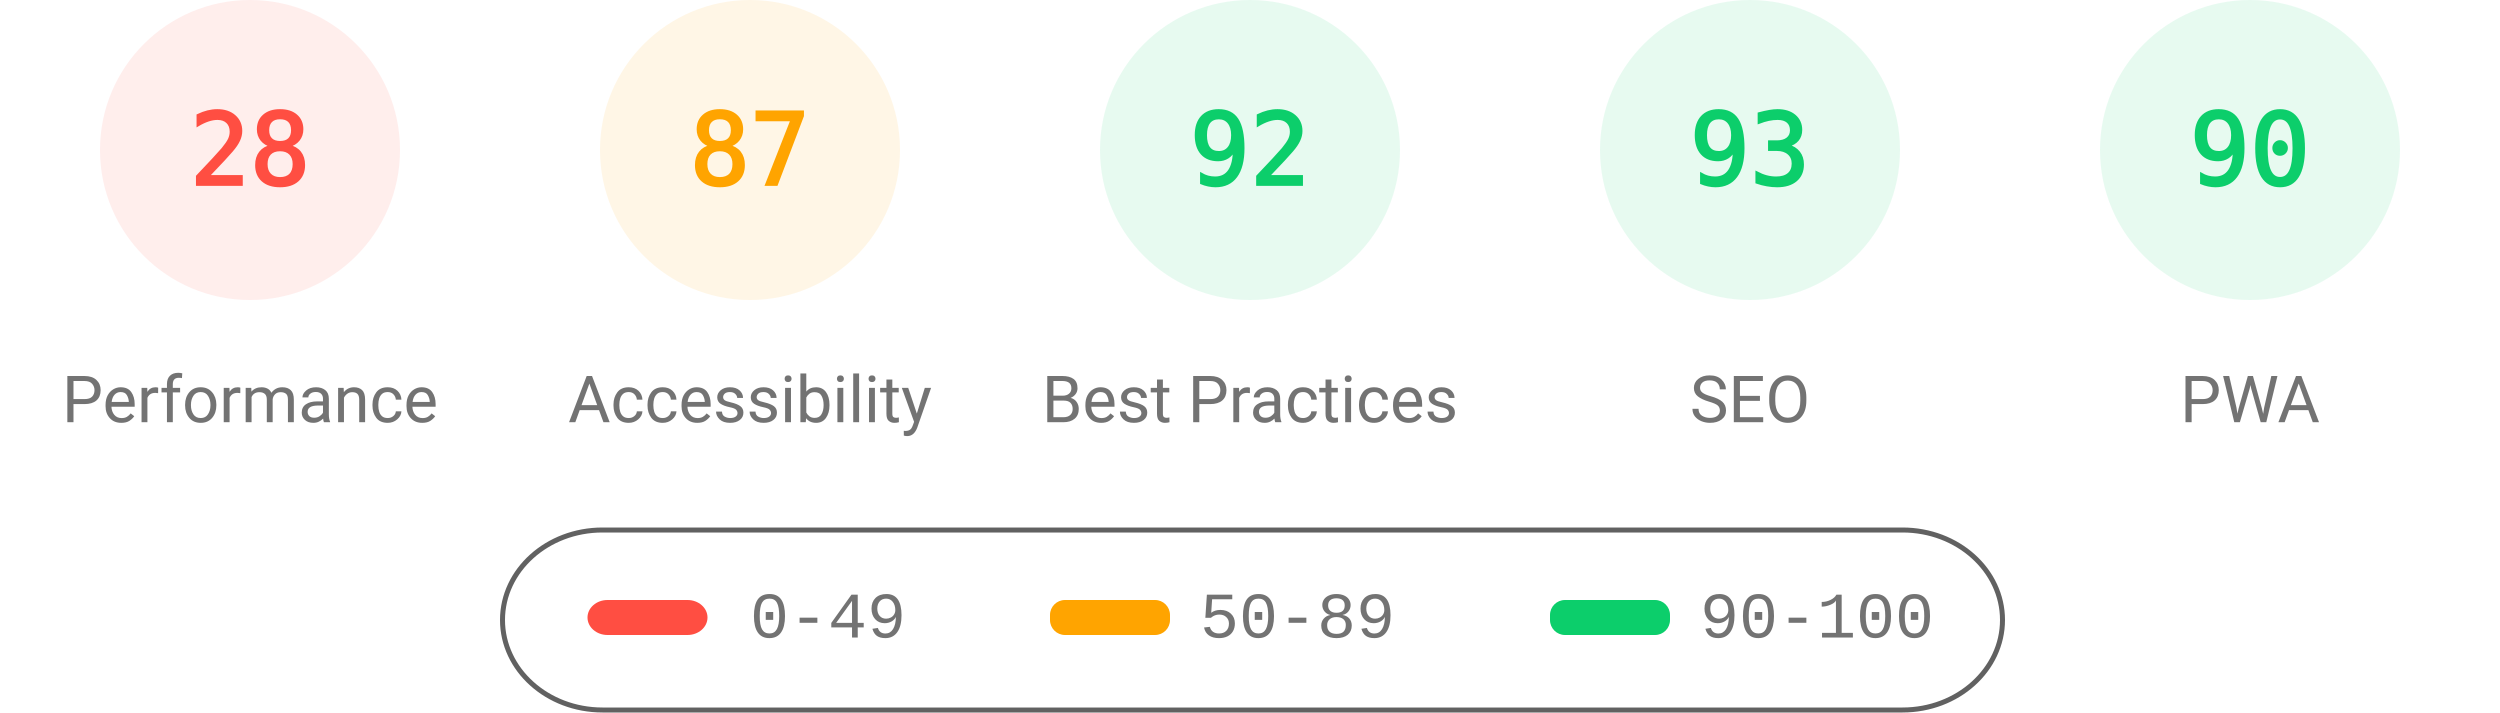
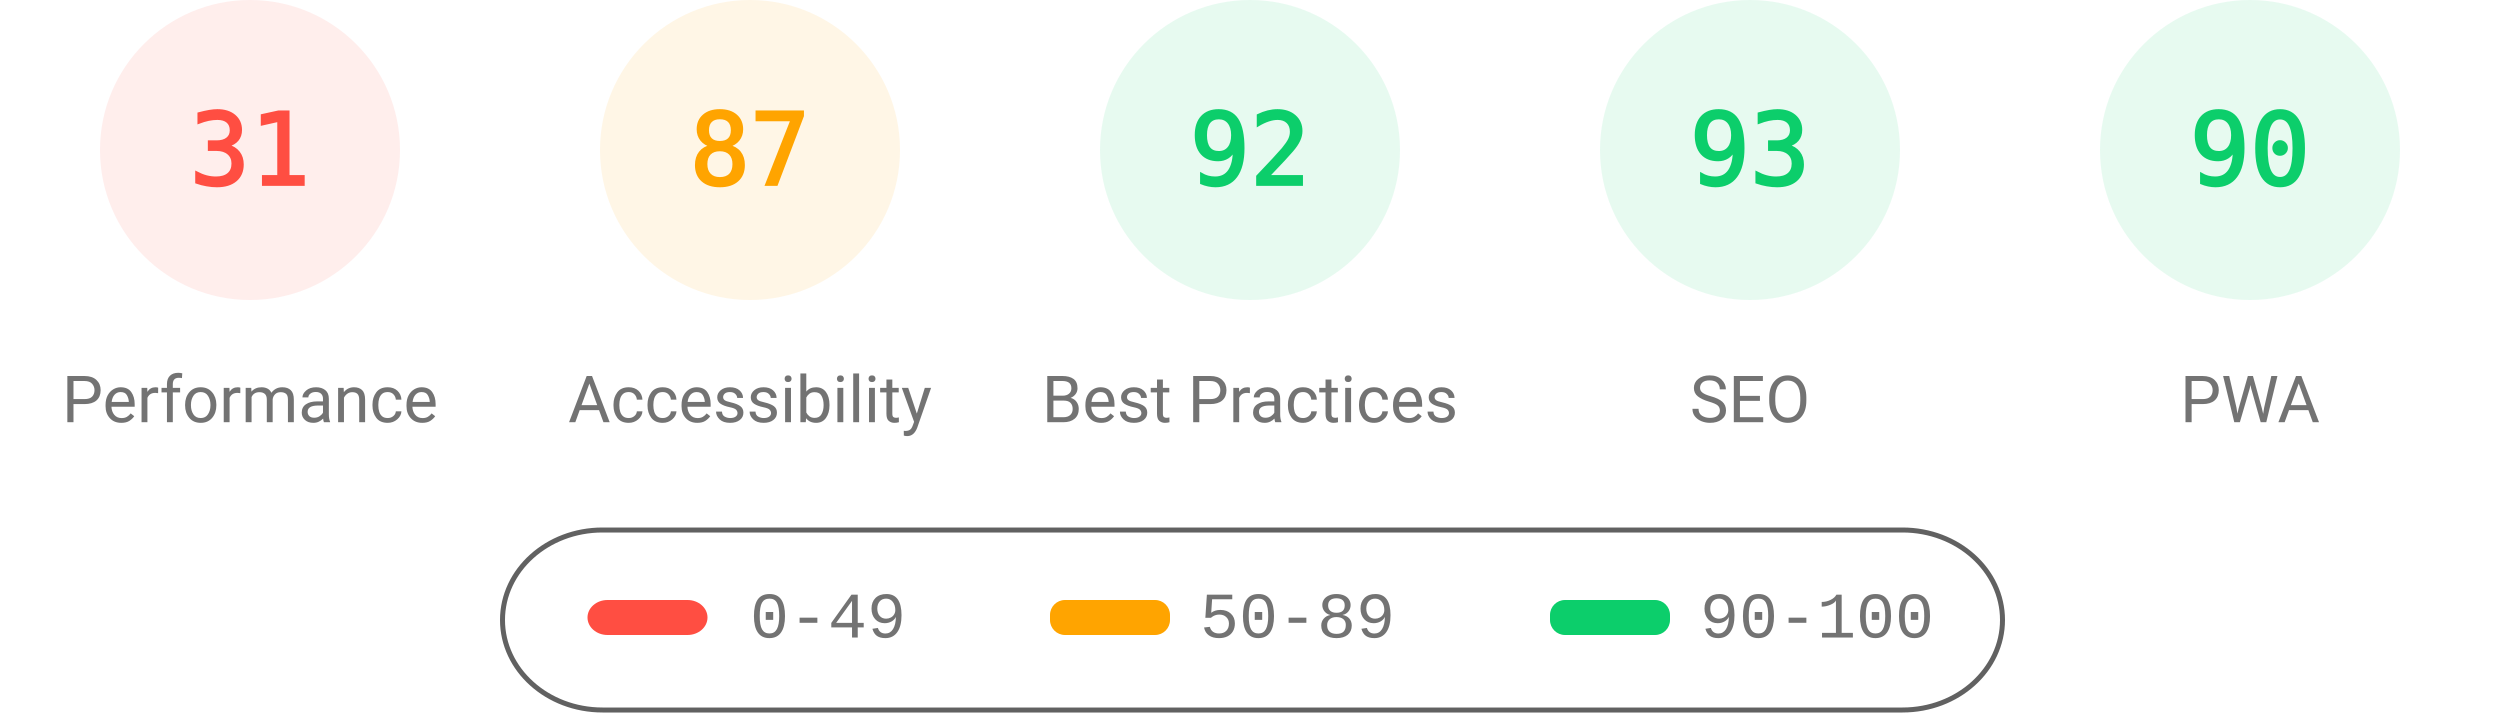
<svg xmlns="http://www.w3.org/2000/svg" fill="none" width="1000" height="285">
  <style>.gauge-base{opacity:.1}.gauge-arc{fill:none;animation-delay:250ms;stroke-linecap:round;transform:rotate(-90deg);transform-origin:100px 60px;animation:load-gauge 1s ease forwards}.guage-text{font-size:40px;font-family:monospace;text-align:center}.guage-red{color:#ff4e42;fill:#ff4e42;stroke:#ff4e42}.guage-orange{color:#ffa400;fill:#ffa400;stroke:#ffa400}.guage-green{color:#0cce6b;fill:#0cce6b;stroke:#0cce6b}.guage-undefined{color:#5c5c5c;fill:#5c5c5c;stroke:#5c5c5c}.guage-title{color:#737373;fill:#737373;stroke:none;font-size:26px;line-height:26px;font-family:Roboto,Halvetica,Arial,sans-serif}@keyframes load-gauge{from{stroke-dasharray:0 352.858}}</style>
  <svg class="guage-div guage-perf guage-red" viewBox="0 0 200 200" width="200" height="200">
    <circle class="gauge-base" r="56" cx="100" cy="60" stroke-width="8" />
-     <circle class="gauge-arc guage-arc-1" r="56" cx="100" cy="60" stroke-width="8" style="stroke-dasharray:98.52,351.858" />
-     <text class="guage-text" x="100" y="60" alignment-baseline="central" dominant-baseline="central" text-anchor="middle">28</text>
+     <circle class="gauge-arc guage-arc-1" r="56" cx="100" cy="60" stroke-width="8" style="stroke-dasharray:109.076,351.858" />
+     <text class="guage-text" x="100" y="60" alignment-baseline="central" dominant-baseline="central" text-anchor="middle">31</text>
    <text class="guage-title" x="100" y="160" alignment-baseline="central" dominant-baseline="central" text-anchor="middle">Performance</text>
  </svg>
  <svg class="guage-div guage-acc guage-orange" viewBox="0 0 200 200" width="200" height="200" x="200">
    <circle class="gauge-base" r="56" cx="100" cy="60" stroke-width="8" />
    <circle class="gauge-arc guage-arc-2" r="56" cx="100" cy="60" stroke-width="8" style="stroke-dasharray:306.116,351.858" />
    <text class="guage-text" x="100" y="60" alignment-baseline="central" dominant-baseline="central" text-anchor="middle">87</text>
    <text class="guage-title" x="100" y="160" alignment-baseline="central" dominant-baseline="central" text-anchor="middle">Accessibility</text>
  </svg>
  <svg class="guage-div guage-best guage-green" viewBox="0 0 200 200" width="200" height="200" x="400">
    <circle class="gauge-base" r="56" cx="100" cy="60" stroke-width="8" />
    <circle class="gauge-arc guage-arc-3" r="56" cx="100" cy="60" stroke-width="8" style="stroke-dasharray:323.709,351.858" />
    <text class="guage-text" x="100" y="60" alignment-baseline="central" dominant-baseline="central" text-anchor="middle">92</text>
    <text class="guage-title" x="100" y="160" alignment-baseline="central" dominant-baseline="central" text-anchor="middle">Best Practices</text>
  </svg>
  <svg class="guage-div guage-seo guage-green" viewBox="0 0 200 200" width="200" height="200" x="600">
    <circle class="gauge-base" r="56" cx="100" cy="60" stroke-width="8" />
    <circle class="gauge-arc guage-arc-4" r="56" cx="100" cy="60" stroke-width="8" style="stroke-dasharray:327.228,351.858" />
    <text class="guage-text" x="100" y="60" alignment-baseline="central" dominant-baseline="central" text-anchor="middle">93</text>
    <text class="guage-title" x="100" y="160" alignment-baseline="central" dominant-baseline="central" text-anchor="middle">SEO</text>
  </svg>
  <svg class="guage-div guage-pwa guage-green" viewBox="0 0 200 200" width="200" height="200" x="800">
    <circle class="gauge-base" r="56" cx="100" cy="60" stroke-width="8" />
    <circle class="gauge-arc guage-arc-4" r="56" cx="100" cy="60" stroke-width="8" style="stroke-dasharray:316.672,351.858" />
    <text class="guage-text" x="100" y="60" alignment-baseline="central" dominant-baseline="central" text-anchor="middle">90</text>
    <text class="guage-title" x="100" y="160" alignment-baseline="central" dominant-baseline="central" text-anchor="middle">PWA</text>
  </svg>
  <svg width="604" height="76" x="200" y="210">
    <path fill="none" id="canvas_background" d="M-1-1h604v80H-1z" />
    <rect fill-opacity="0" stroke="#616161" stroke-width="2" rx="40" id="svg_2" height="72" width="600" y="2" x="1" fill="#000" />
    <rect stroke="#000" rx="8" id="svg_3" height="14" width="48" y="30" x="35" stroke-opacity="null" stroke-width="0" fill="#ff4e42" />
    <rect stroke="#000" rx="6" id="svg_4" height="14" width="48" y="30" x="220" stroke-opacity="null" stroke-width="0" fill="#ffa400" />
    <rect stroke="#000" rx="6" id="svg_5" height="14" width="48" y="30" x="420" stroke-opacity="null" stroke-width="0" fill="#0cce6b" />
    <text xml:space="preserve" text-anchor="start" font-family="'Courier New', Courier, monospace" font-size="26" id="svg_6" y="45" x="100" stroke-opacity="null" stroke-width="0" stroke="#000" fill="#737373">0-49</text>
    <text xml:space="preserve" text-anchor="start" font-family="'Courier New', Courier, monospace" font-size="26" id="svg_7" y="45" x="280" stroke-opacity="null" stroke-width="0" stroke="#000" fill="#737373">50-89</text>
    <text xml:space="preserve" text-anchor="start" font-family="'Courier New', Courier, monospace" font-size="26" id="svg_8" y="45" x="480" stroke-opacity="null" stroke-width="0" stroke="#000" fill="#737373">90-100</text>
  </svg>
</svg>
